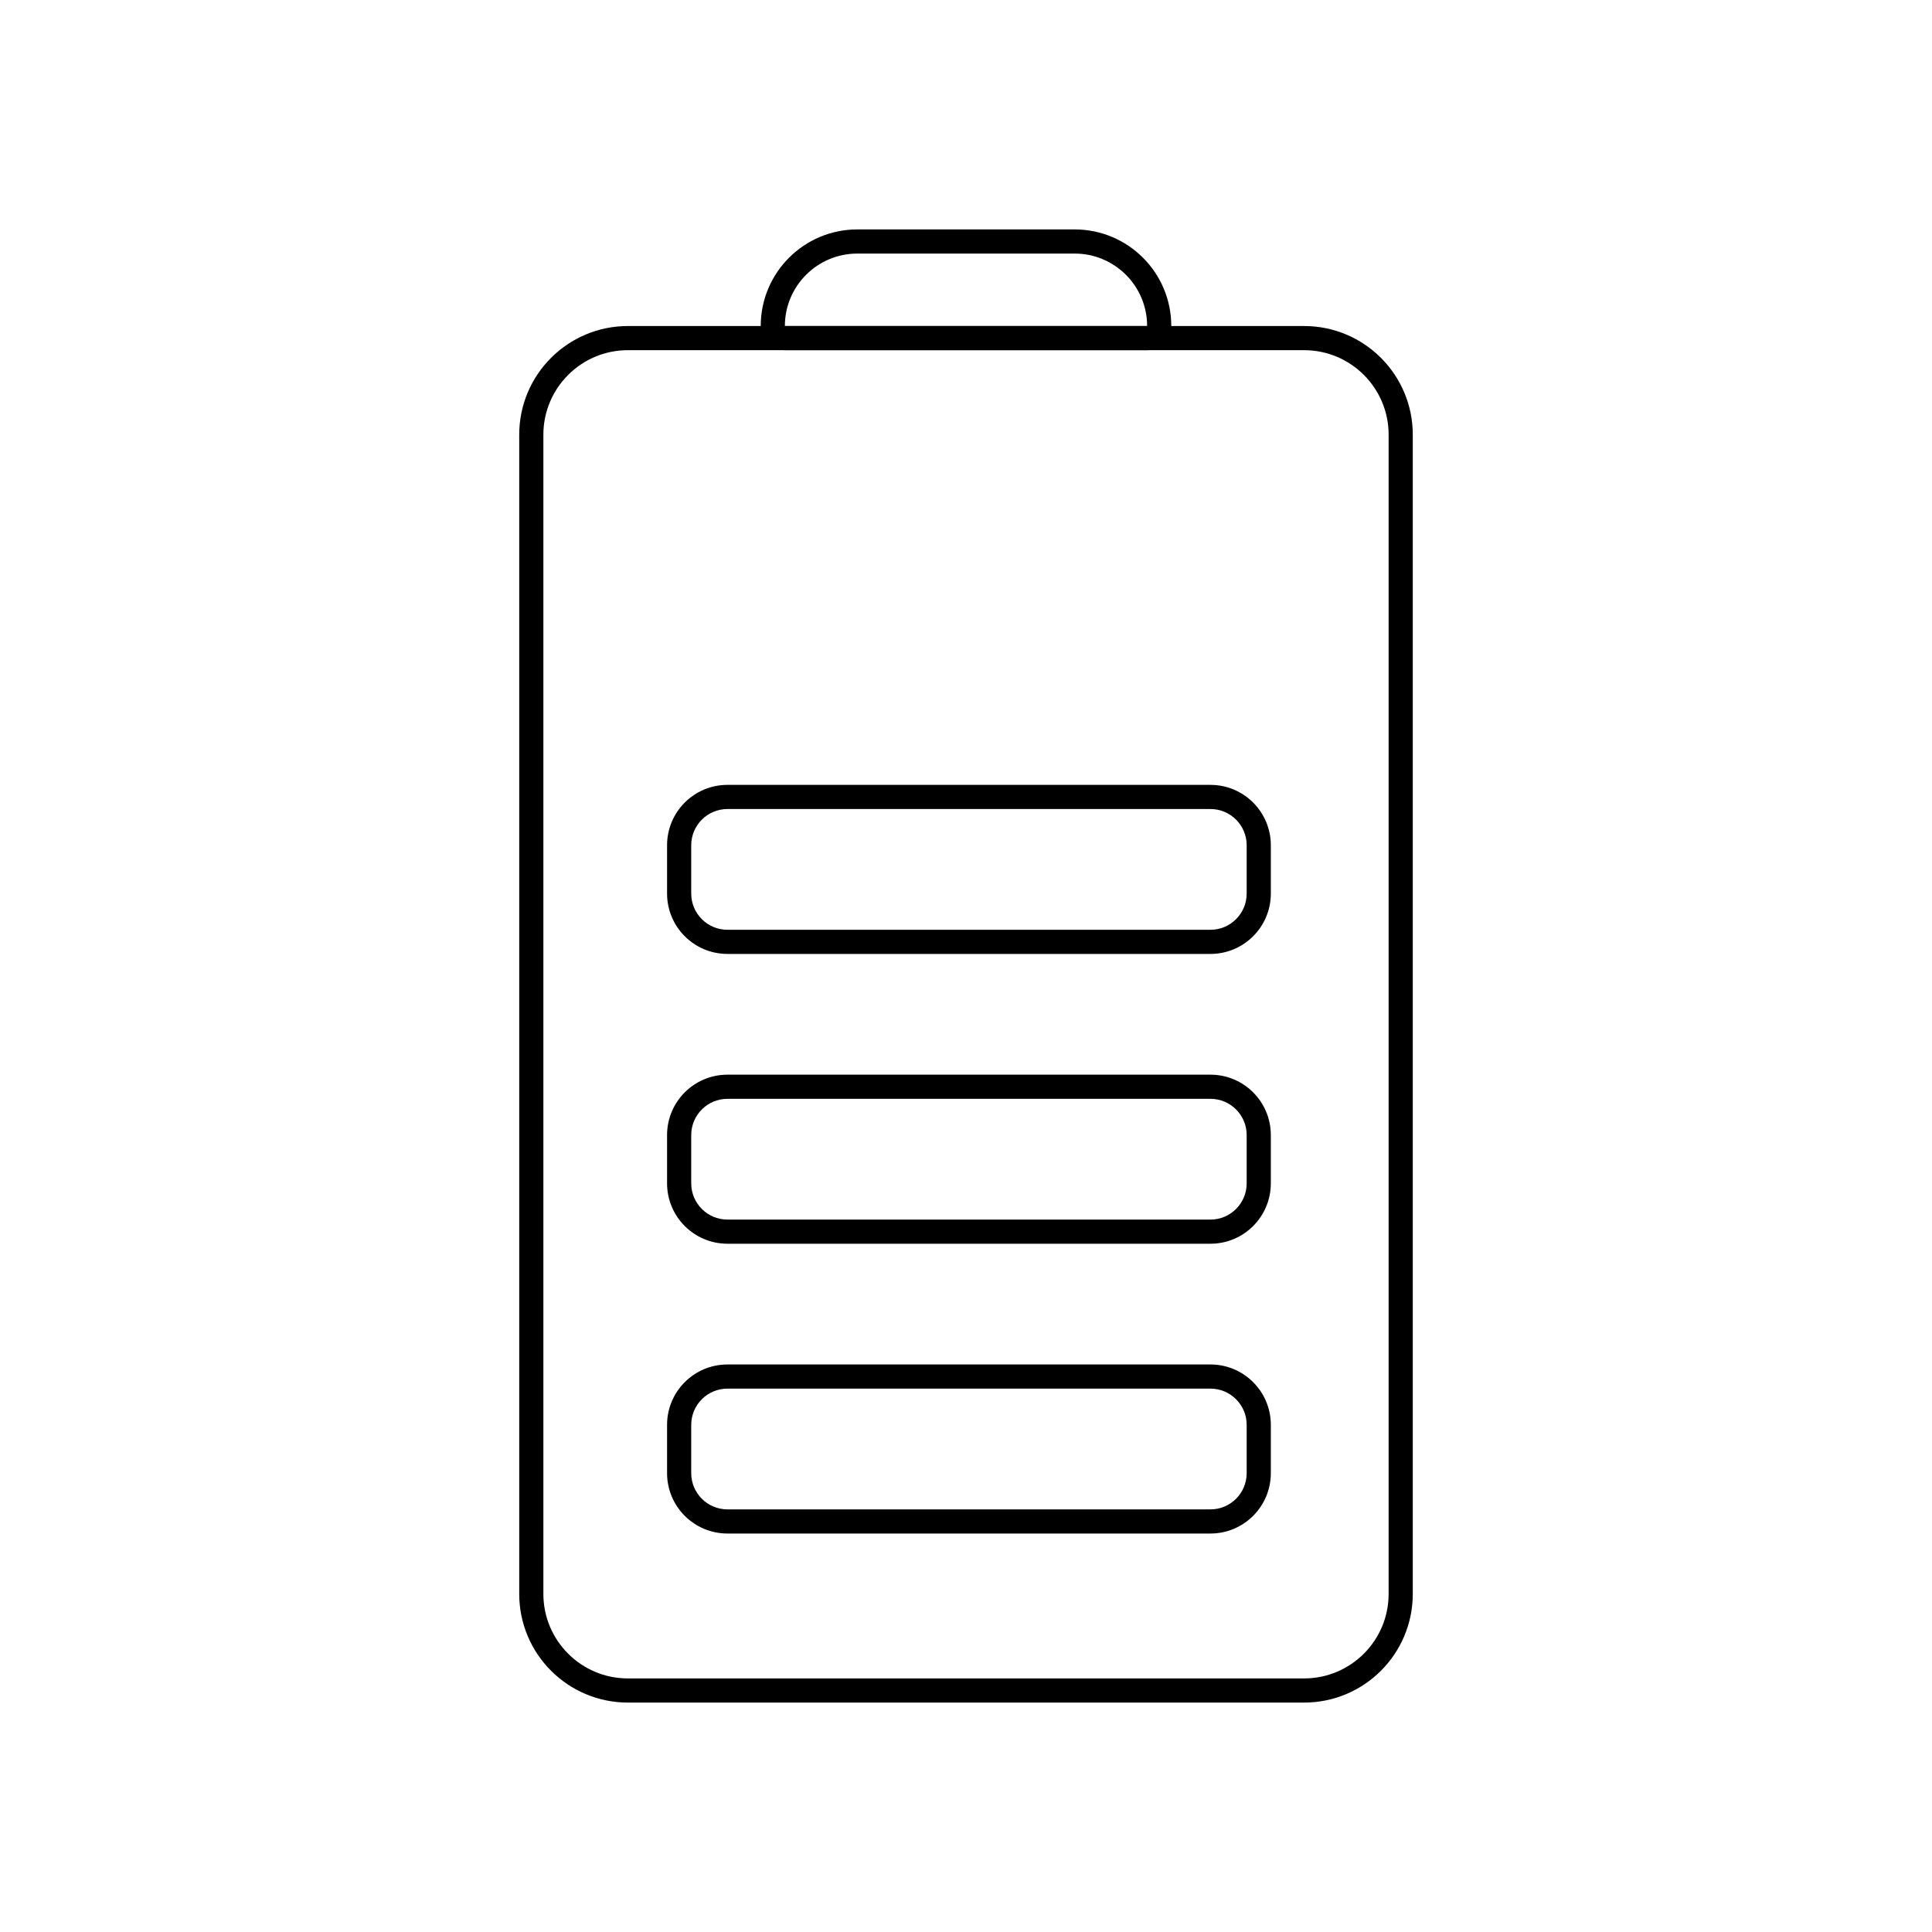
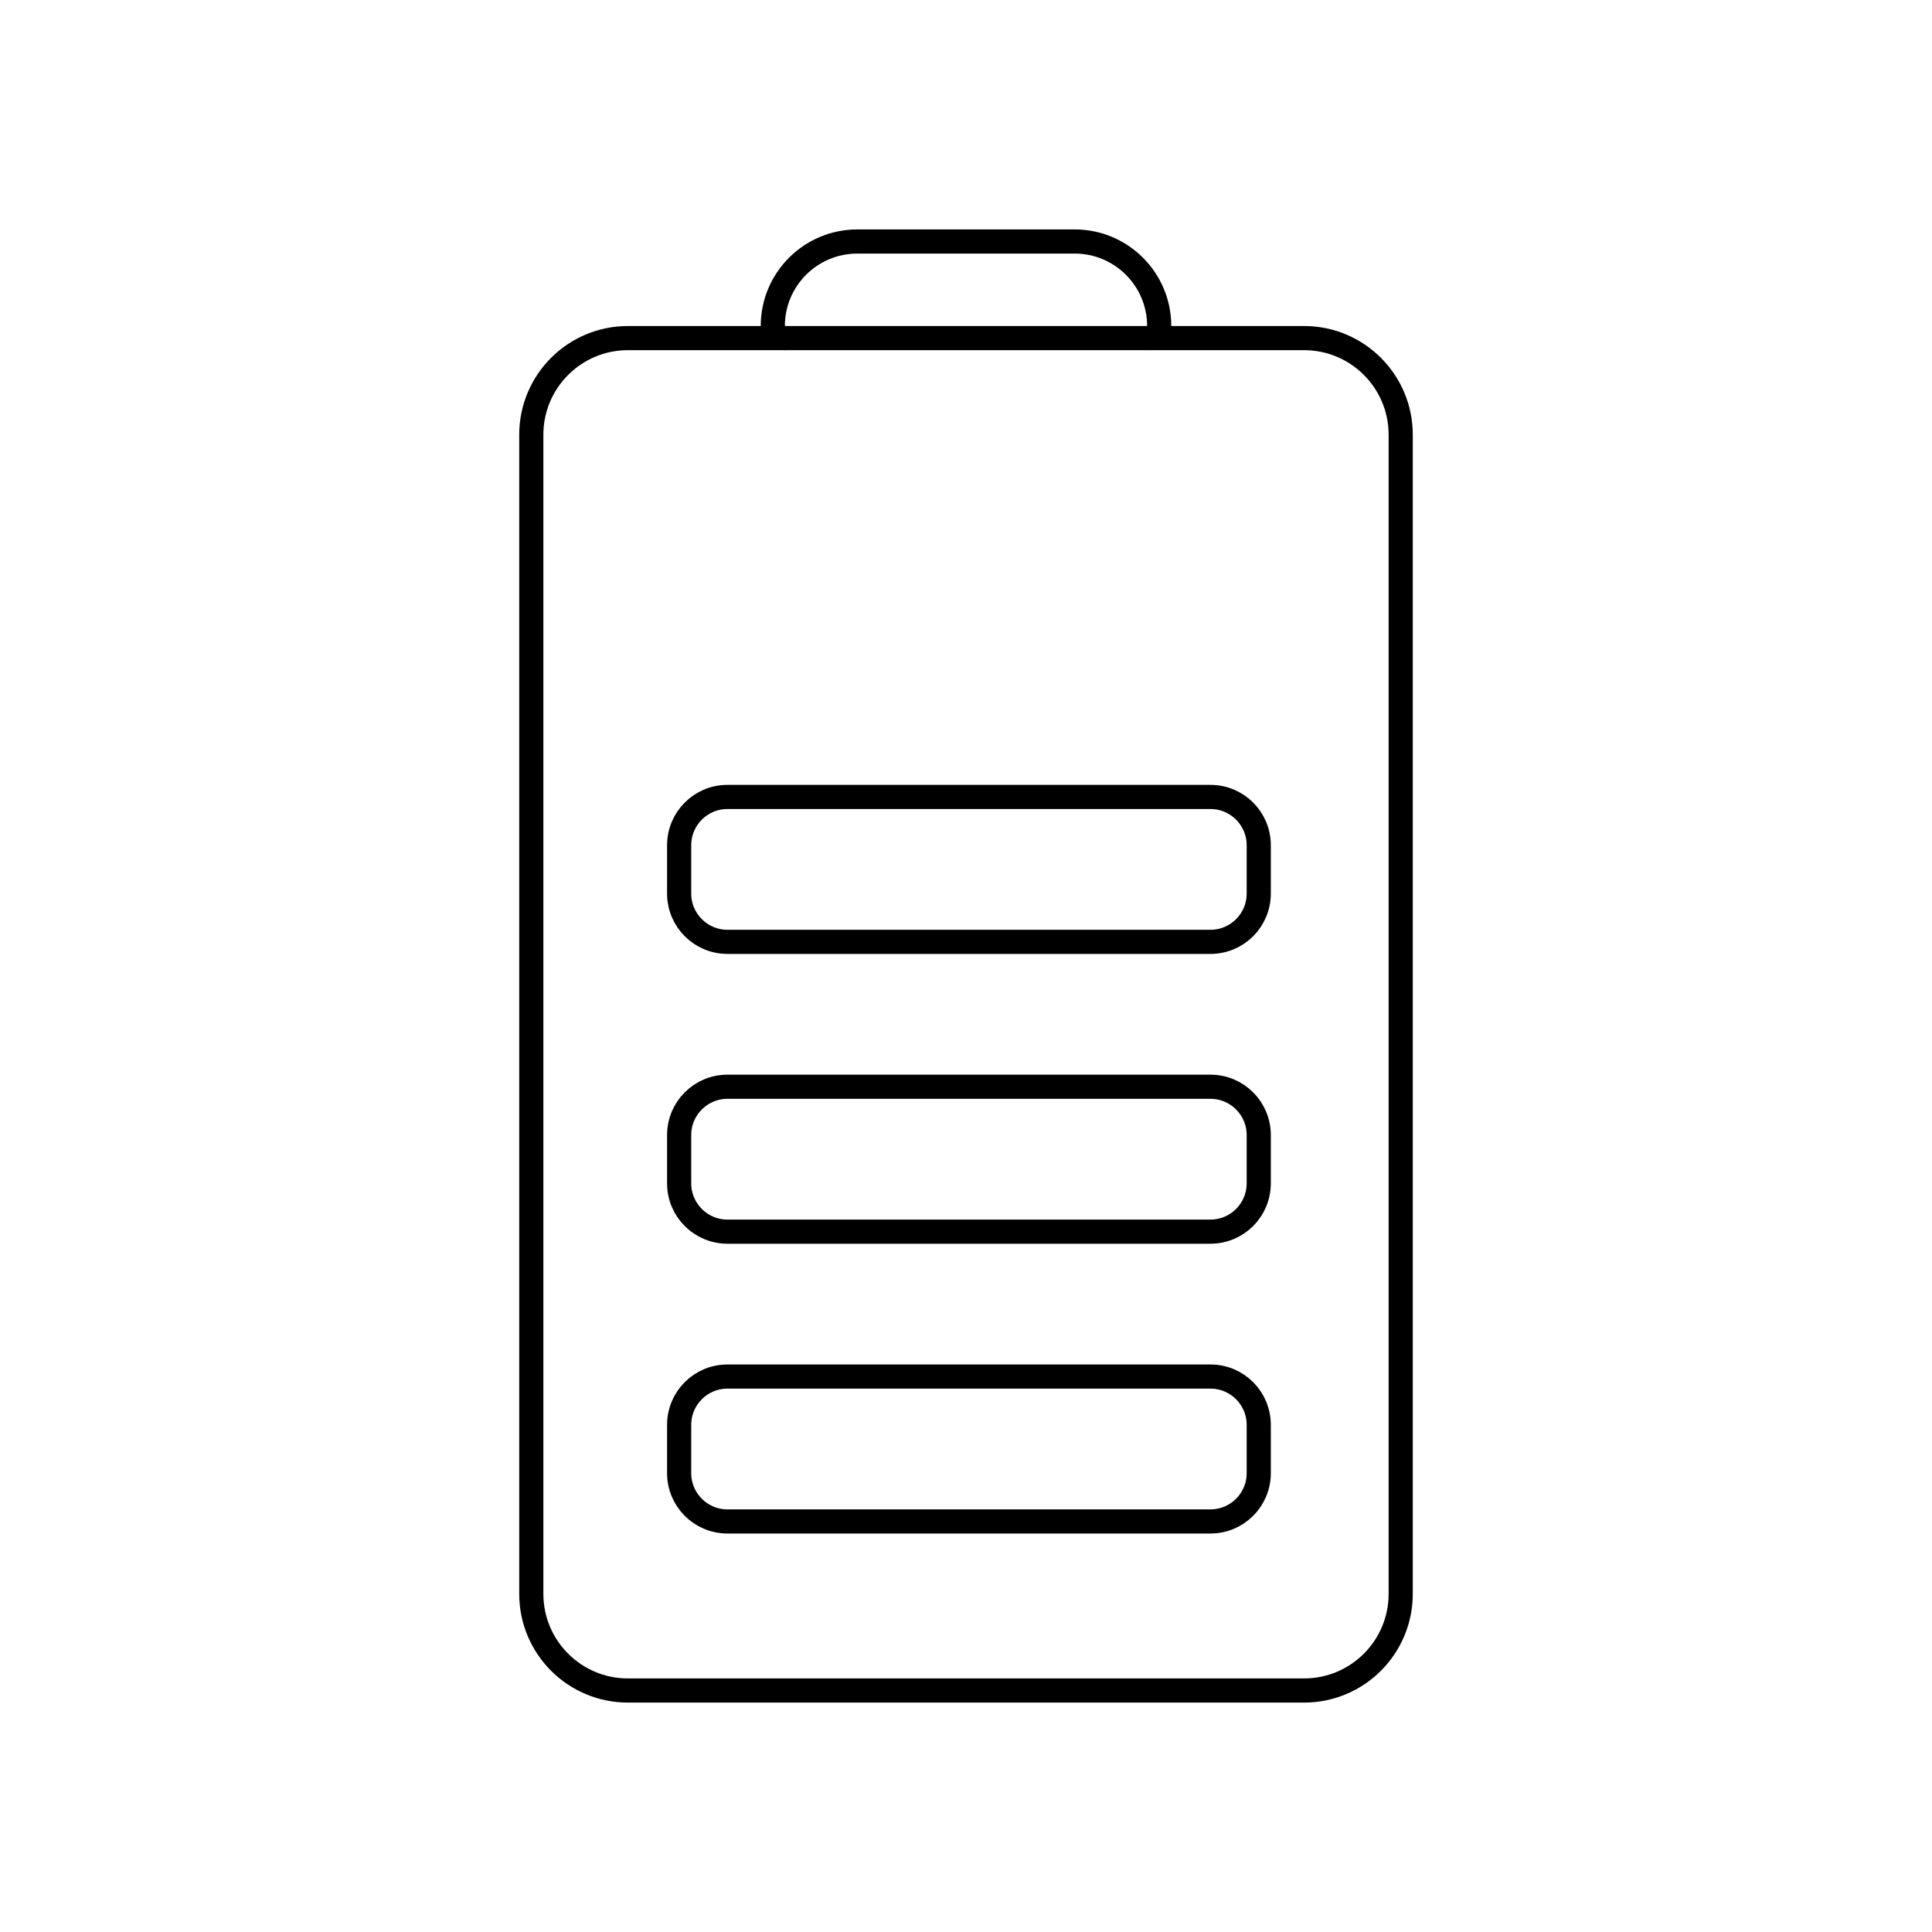
<svg viewBox="0 0 80 80" fill="none">
  <path d="M26 70C23.791 70 22 68.209 22 66L22 18C22 15.791 23.791 14 26 14L54 14C56.209 14 58 15.791 58 18L58 66C58 68.209 56.209 70 54 70H26Z" stroke="currentColor" stroke-linecap="round" stroke-linejoin="round" />
-   <path d="M32.5 14C32.224 14 32 13.776 32 13.5V13.5V13.5C32 11.567 33.567 10 35.5 10L44.5 10C46.433 10 48 11.567 48 13.5V13.5V13.5C48 13.776 47.776 14 47.5 14L32.5 14Z" stroke="currentColor" stroke-linecap="round" stroke-linejoin="round" />
-   <path d="M52.122 59H52.622H52.122ZM52.122 37L52.622 37L52.122 37ZM52.122 47H52.622H52.122ZM52.122 35L52.622 35L52.122 35ZM31.122 32.5H30.122V33.5H31.122V32.5ZM49.122 32.5L31.122 32.5V33.5L49.122 33.5V32.5ZM50.122 32.5H49.122V33.5H50.122V32.5ZM52.622 37L52.622 35L51.622 35L51.622 37L52.622 37ZM49.122 39.5H50.122V38.5H49.122V39.5ZM31.122 39.5L49.122 39.5V38.5L31.122 38.5L31.122 39.5ZM30.122 39.5H31.122L31.122 38.5H30.122L30.122 39.5ZM27.622 35V37H28.622V35H27.622ZM30.122 45.5H31.122V44.5H30.122V45.5ZM28.622 49V47H27.622V49H28.622ZM31.122 50.5H30.122V51.5H31.122V50.5ZM49.122 50.5L31.122 50.5V51.5L49.122 51.5V50.5ZM50.122 50.5H49.122V51.5H50.122V50.5ZM51.622 47L51.622 49L52.622 49L52.622 47H51.622ZM49.122 45.5H50.122V44.5H49.122V45.5ZM31.122 45.5L49.122 45.5V44.5L31.122 44.5V45.5ZM30.122 57.5H31.122V56.5H30.122V57.5ZM28.622 61L28.622 59H27.622L27.622 61H28.622ZM31.122 62.5H30.122V63.5H31.122V62.5ZM49.122 62.5L31.122 62.5V63.5L49.122 63.5V62.5ZM50.122 62.5H49.122V63.5H50.122V62.5ZM51.622 59L51.622 61H52.622L52.622 59H51.622ZM49.122 57.5H50.122V56.5H49.122V57.5ZM31.122 57.5L49.122 57.5V56.5L31.122 56.5V57.5ZM52.622 59C52.622 57.619 51.503 56.5 50.122 56.5V57.5C50.95 57.5 51.622 58.172 51.622 59H52.622ZM30.122 56.5C28.741 56.5 27.622 57.619 27.622 59H28.622C28.622 58.172 29.294 57.5 30.122 57.5V56.5ZM50.122 51.5C51.503 51.5 52.622 50.381 52.622 49L51.622 49C51.622 49.828 50.95 50.5 50.122 50.5V51.5ZM50.122 63.5C51.503 63.5 52.622 62.381 52.622 61H51.622C51.622 61.828 50.95 62.5 50.122 62.5V63.5ZM27.622 49C27.622 50.381 28.741 51.5 30.122 51.5V50.5C29.294 50.5 28.622 49.828 28.622 49H27.622ZM27.622 61C27.622 62.381 28.741 63.5 30.122 63.5V62.5C29.294 62.5 28.622 61.828 28.622 61H27.622ZM30.122 38.5C29.294 38.5 28.622 37.828 28.622 37H27.622C27.622 38.381 28.741 39.5 30.122 39.5L30.122 38.5ZM51.622 37C51.622 37.828 50.95 38.5 50.122 38.5V39.5C51.503 39.5 52.622 38.381 52.622 37L51.622 37ZM30.122 44.5C28.741 44.5 27.622 45.619 27.622 47H28.622C28.622 46.172 29.294 45.5 30.122 45.5V44.5ZM52.622 47C52.622 45.619 51.503 44.5 50.122 44.5V45.5C50.95 45.5 51.622 46.172 51.622 47H52.622ZM50.122 33.5C50.95 33.5 51.622 34.172 51.622 35L52.622 35C52.622 33.619 51.503 32.5 50.122 32.5V33.5ZM30.122 32.5C28.741 32.5 27.622 33.619 27.622 35H28.622C28.622 34.172 29.294 33.5 30.122 33.5V32.5Z" fill="currentColor" />
+   <path d="M47.5 14C47.776 14 48 13.776 48 13.5C48 11.567 46.433 10 44.5 10L35.5 10C33.567 10 32 11.567 32 13.5C32 13.776 32.224 14 32.5 14" stroke="currentColor" stroke-linecap="round" stroke-linejoin="round" />
+   <path d="M28.122 59C28.122 57.895 29.017 57 30.122 57H50.122C51.227 57 52.122 57.895 52.122 59L52.122 61C52.122 62.105 51.227 63 50.122 63H30.122C29.017 63 28.122 62.105 28.122 61V59Z" stroke="currentColor" stroke-linecap="round" />
+   <path d="M28.122 47C28.122 45.895 29.017 45 30.122 45H50.122C51.227 45 52.122 45.895 52.122 47L52.122 49C52.122 50.105 51.227 51 50.122 51H30.122C29.017 51 28.122 50.105 28.122 49V47Z" stroke="currentColor" stroke-linecap="round" />
+   <path d="M30.122 33C29.017 33 28.122 33.895 28.122 35V37C28.122 38.105 29.017 39 30.122 39H50.122C51.227 39 52.122 38.105 52.122 37L52.122 35C52.122 33.895 51.227 33 50.122 33H30.122Z" stroke="currentColor" stroke-linecap="round" />
</svg>
